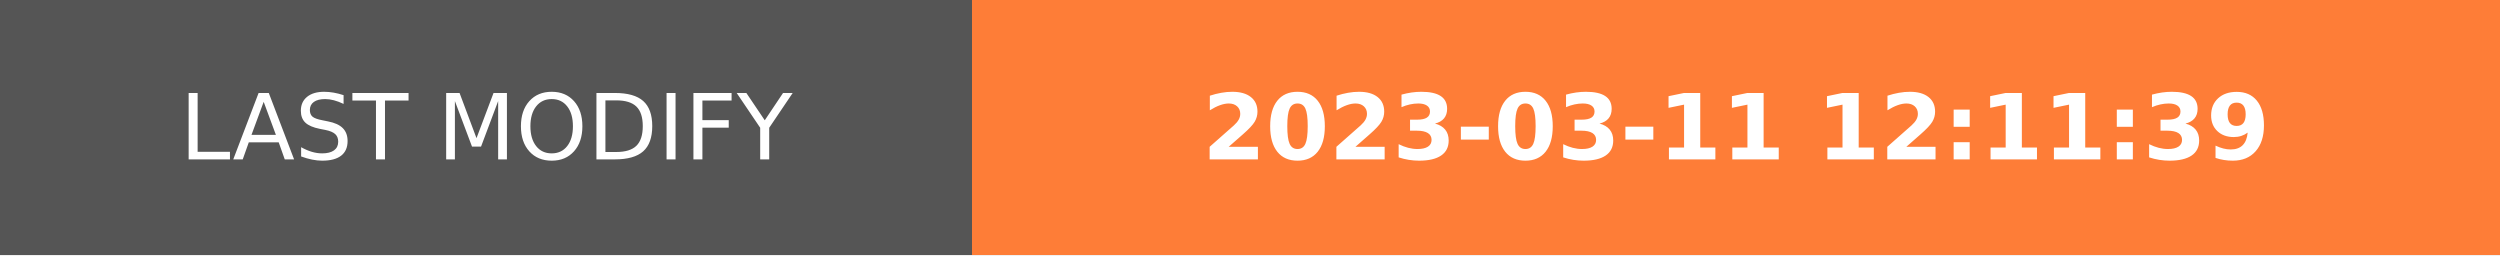
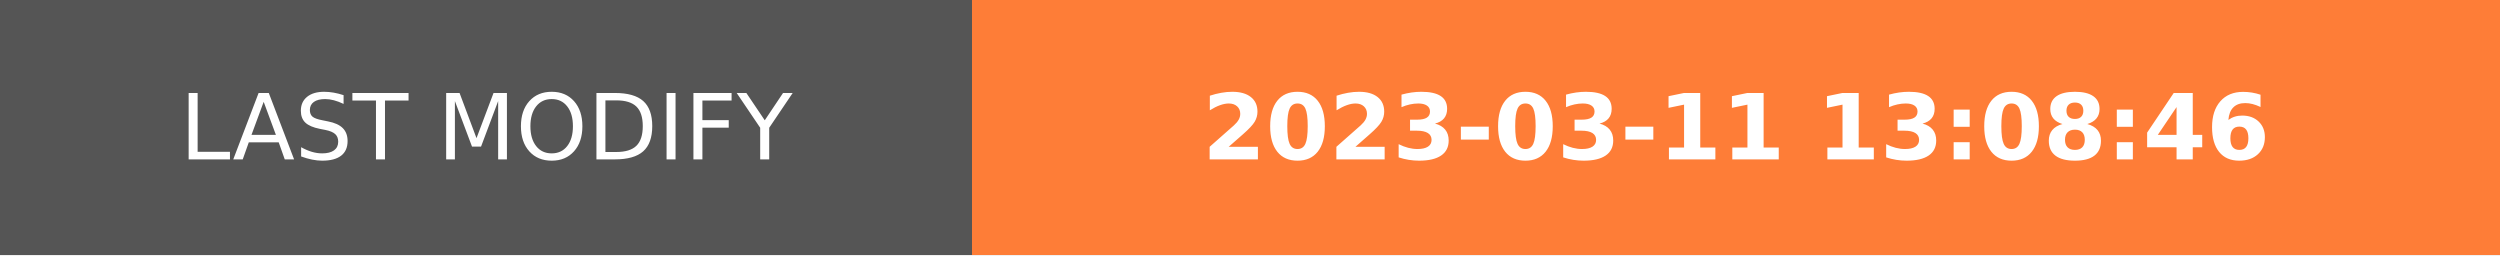
- <svg xmlns="http://www.w3.org/2000/svg" width="274.5" height="28" role="img" aria-label="LAST MODIFY: 2023-03-11 12:11:39">
+ <svg xmlns="http://www.w3.org/2000/svg" width="274.5" height="28" role="img" aria-label="LAST MODIFY: 2023-03-11 13:08:46">
  <g shape-rendering="crispEdges">
    <rect width="106.75" height="28" fill="#555" />
    <rect x="106.75" width="167.75" height="28" fill="#fe7d37" />
  </g>
  <g fill="#fff" text-anchor="middle" font-family="Verdana,Geneva,DejaVu Sans,sans-serif" text-rendering="geometricPrecision" font-size="100">
    <text transform="scale(.1)" x="533.75" y="175" textLength="827.5" fill="#fff">LAST MODIFY</text>
-     <text transform="scale(.1)" x="1906.25" y="175" textLength="1437.5" fill="#fff" font-weight="bold">2023-03-11 12:11:39</text>
+     <text transform="scale(.1)" x="1906.25" y="175" textLength="1437.5" fill="#fff" font-weight="bold">2023-03-11 13:08:46</text>
  </g>
</svg>
